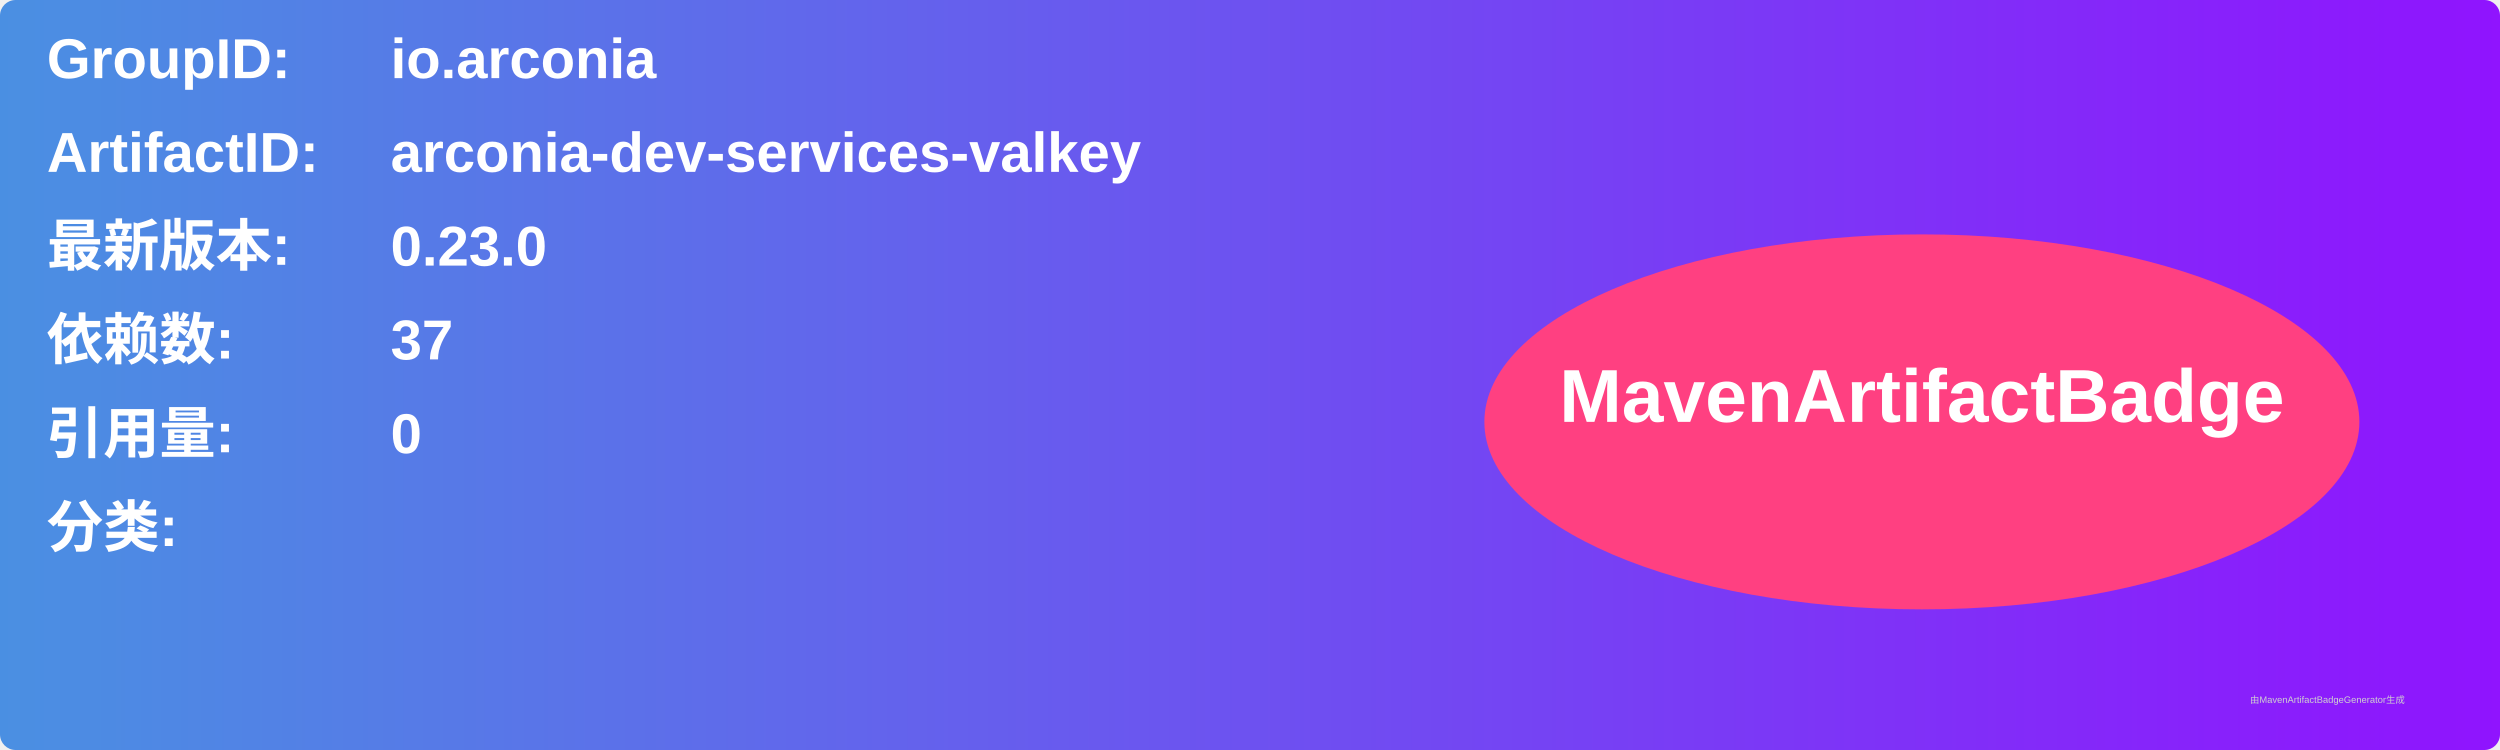
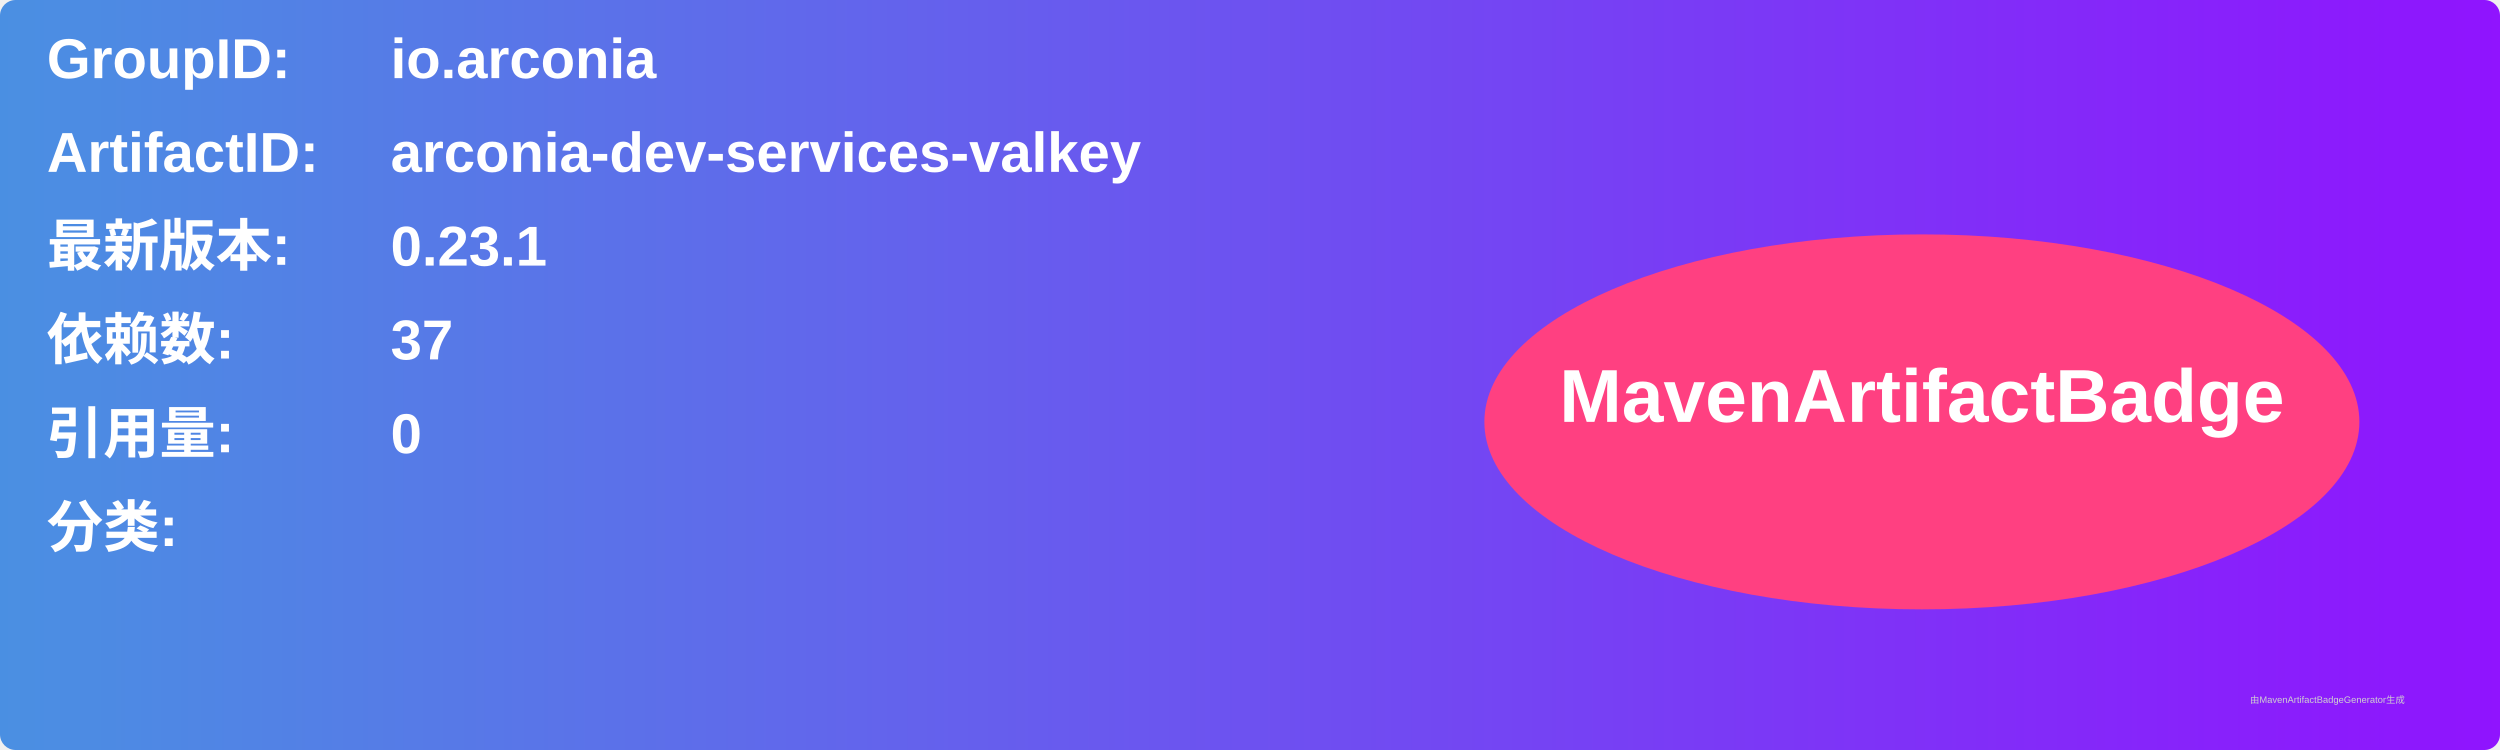
<svg xmlns="http://www.w3.org/2000/svg" width="800" height="240" viewBox="0 0 800 240">
  <linearGradient id="grad" x1="0%" y1="0%" x2="100%" y2="0%">
    <stop offset="0%" stop-color="#4a90e2" />
    <stop offset="100%" stop-color="#9013fe" />
  </linearGradient>
  <rect width="100%" height="100%" rx="5" ry="5" fill="url(#grad)" />
  <g transform="translate(15, 15)">
    <text x="0" y="10" font-family="Arial" font-size="18" fill="white" font-weight="bold" width="260">GroupID:</text>
    <text x="110" y="10" font-family="Arial" font-size="18" fill="white" font-weight="bold" width="460">io.arconia</text>
    <text x="0" y="40" font-family="Arial" font-size="18" fill="white" font-weight="bold" width="260">ArtifactID:</text>
    <text x="110" y="40" font-family="Arial" font-size="18" fill="white" font-weight="bold" width="460">arconia-dev-services-valkey</text>
    <text x="0" y="70" font-family="Arial" font-size="18" fill="white" font-weight="bold">最新版本:</text>
    <text x="110" y="70" font-family="Arial" font-size="18" fill="white" font-weight="bold">
-       <tspan font-weight="bold">0.23.0</tspan>
+       <tspan font-weight="bold">0.23.1</tspan>
    </text>
    <text x="0" y="100" font-family="Arial" font-size="18" fill="white" font-weight="bold">依赖数: </text>
    <text x="110" y="100" font-family="Arial" font-size="18" fill="white">
      <tspan font-weight="bold">37</tspan>
    </text>
    <text x="0" y="130" font-family="Arial" font-size="18" fill="white" font-weight="bold">引用量: </text>
    <text x="110" y="130" font-family="Arial" font-size="18" fill="white">
      <tspan font-weight="bold">0</tspan>
    </text>
    <text x="0" y="160" font-family="Arial" font-size="18" fill="white" font-weight="bold">分类:</text>
    <text x="10" y="190" font-family="Arial" font-size="10" fill="white">
      <tspan font-weight="bold" />
    </text>
    <ellipse cx="600" cy="120" rx="140" ry="60" fill="#ff4081" />
    <text x="600" y="120" text-anchor="middle" font-family="Arial" font-size="24" fill="white" font-weight="bold">MavenArtifactBadge</text>
  </g>
  <text x="720" y="225" font-family="Arial" font-size="3" fill="#d0d0d0">由MavenArtifactBadgeGenerator生成</text>
</svg>
